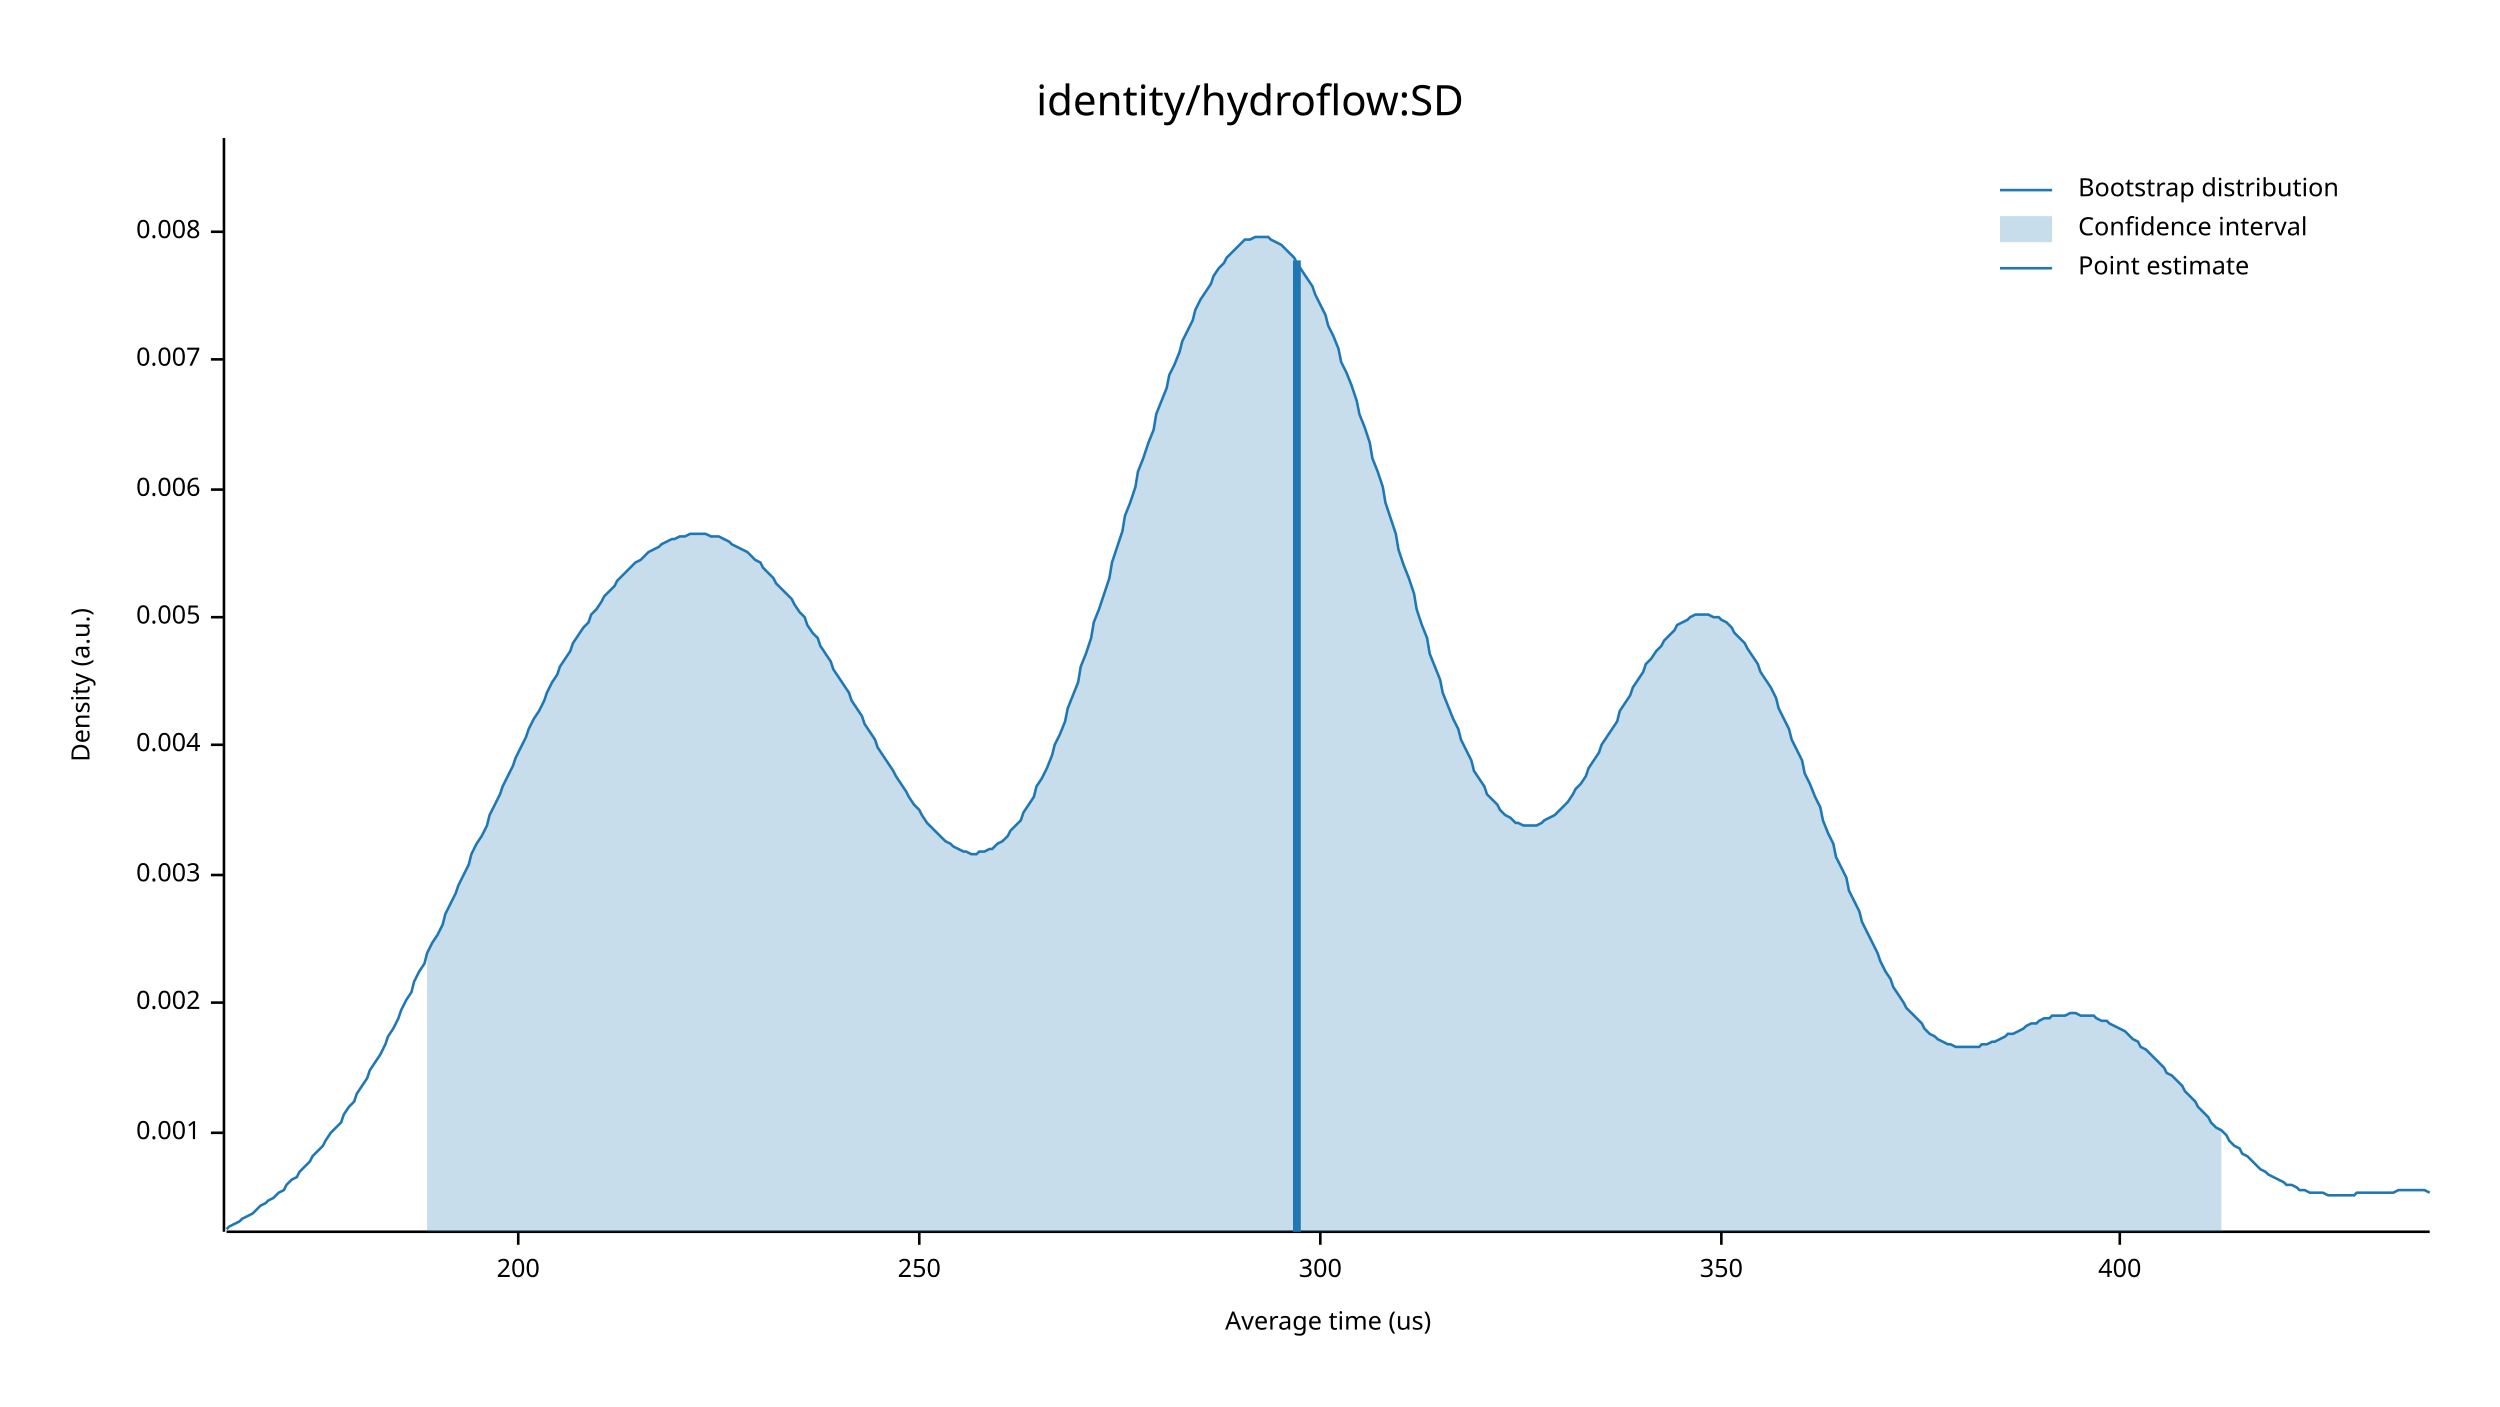
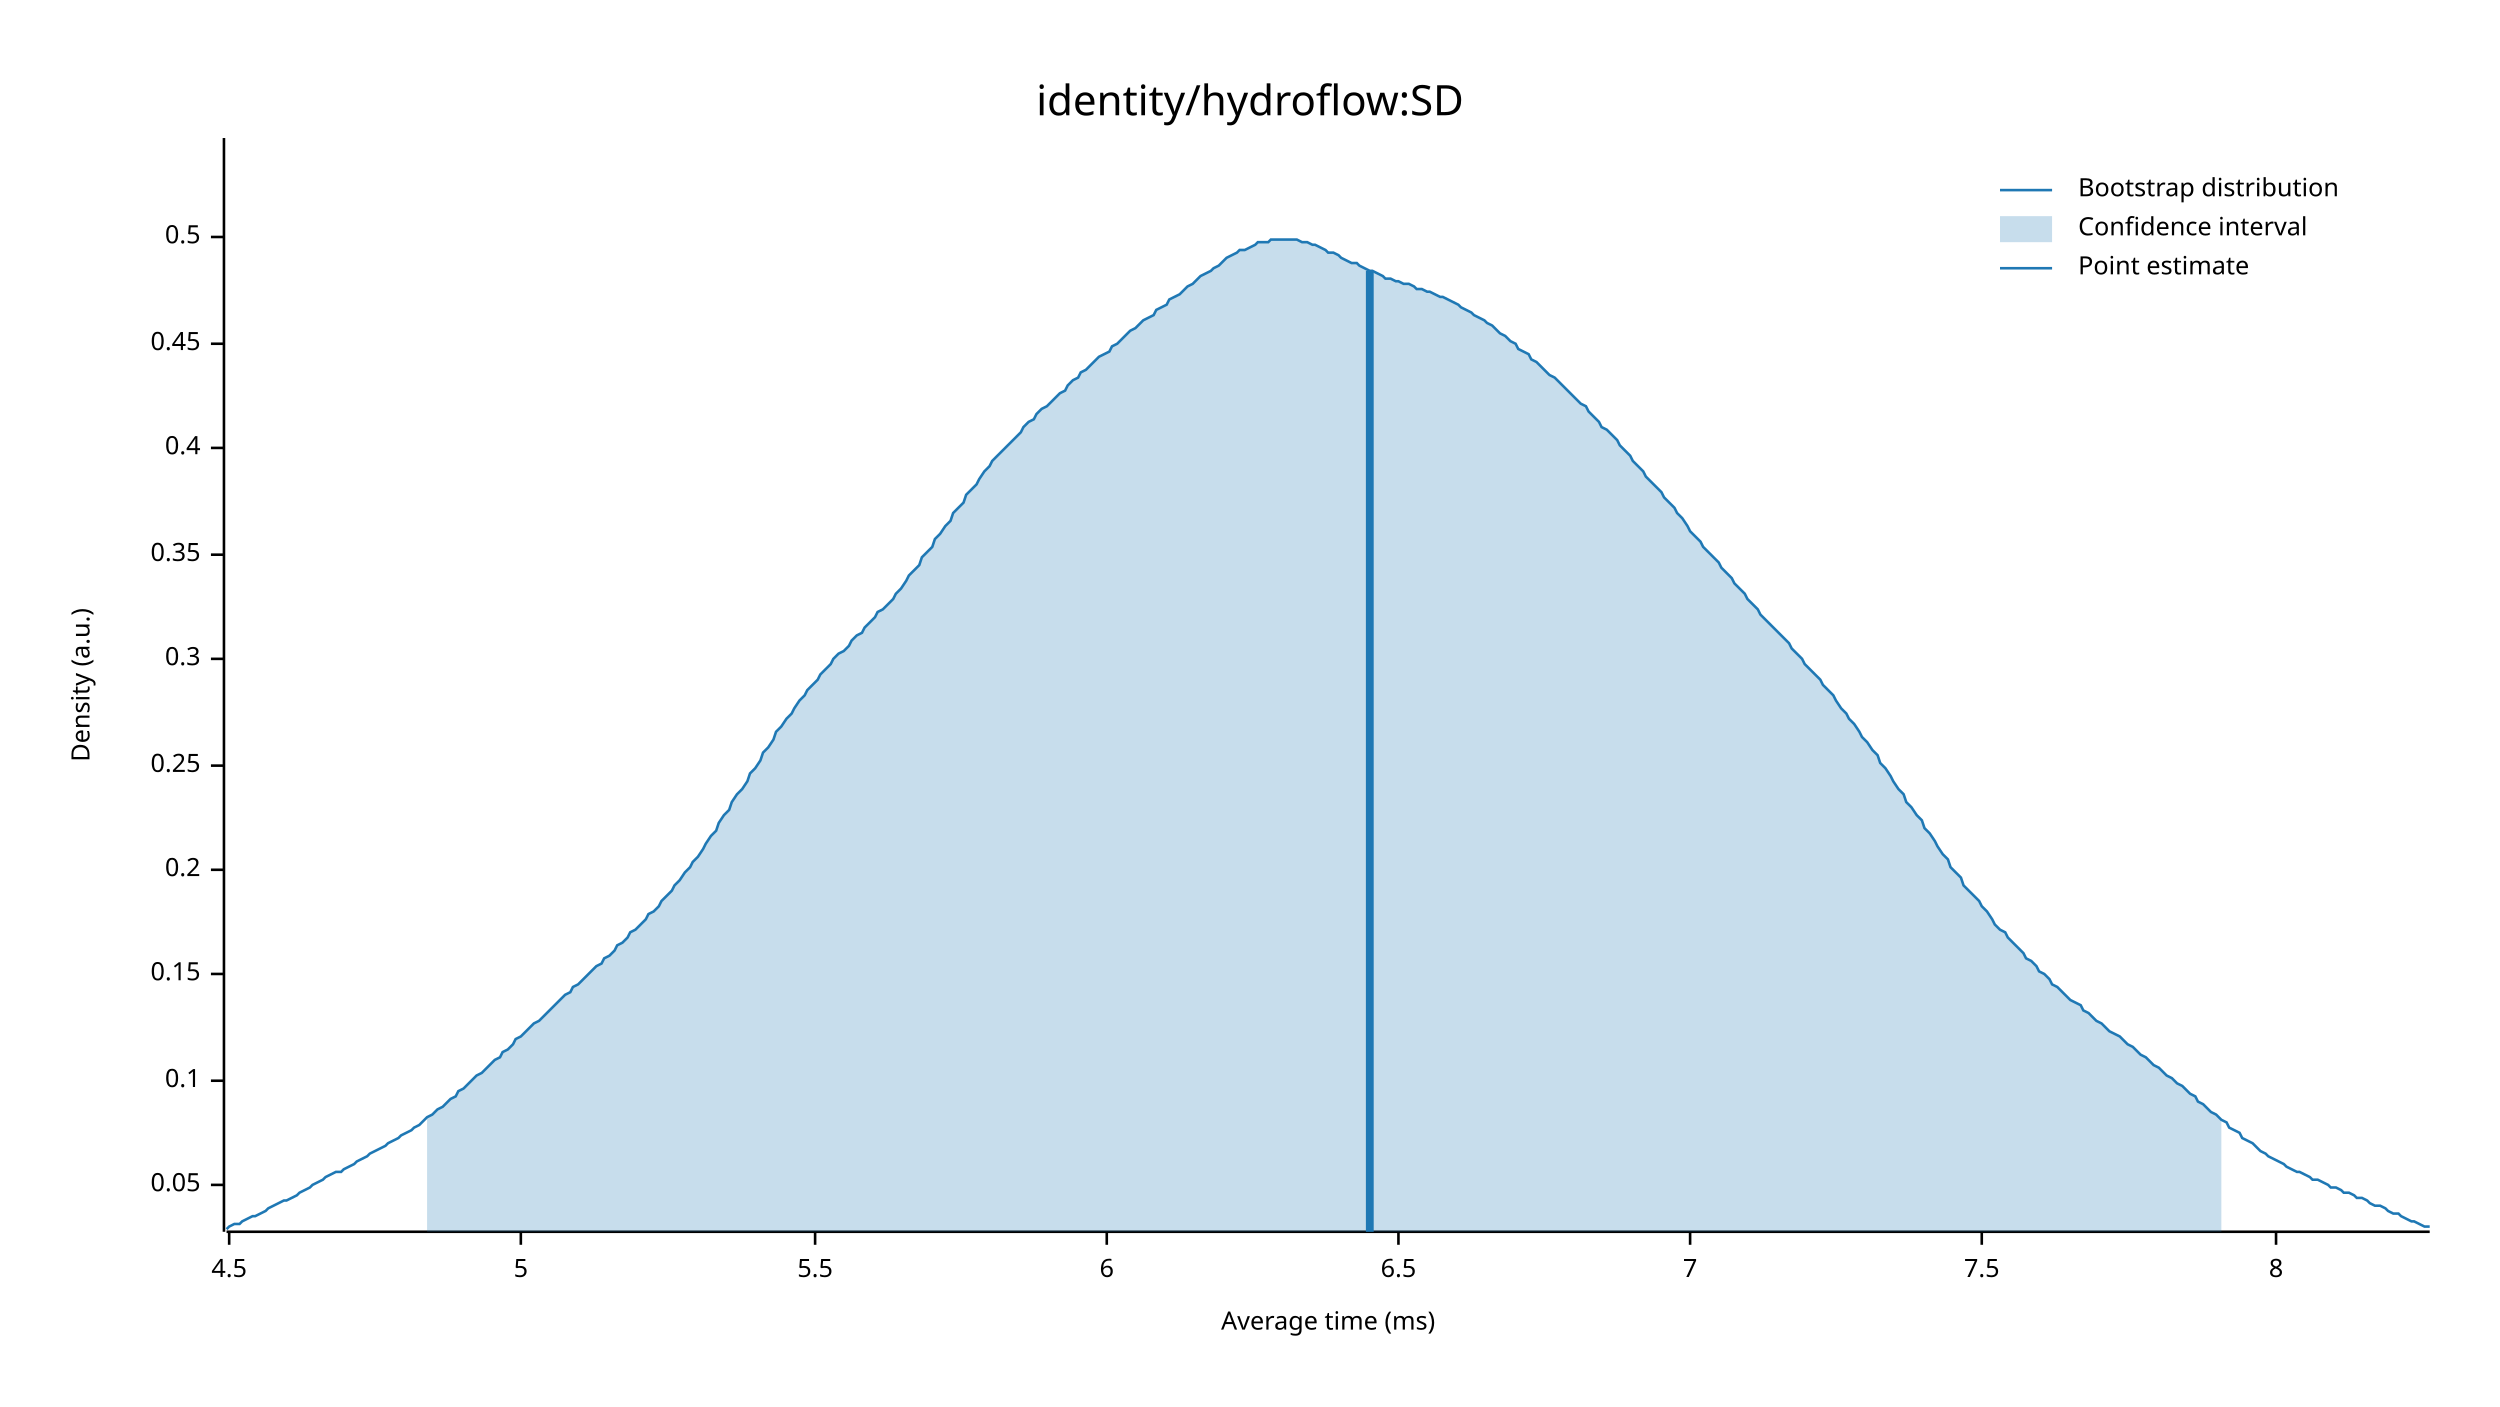
<svg xmlns="http://www.w3.org/2000/svg" width="960" height="540" viewBox="0 0 960 540">
  <text x="480" y="32" dy="0.76em" text-anchor="middle" font-family="sans-serif" font-size="16.129" opacity="1" fill="#000000">
identity/hydroflow:SD
</text>
  <text x="27" y="263" dy="0.76em" text-anchor="middle" font-family="sans-serif" font-size="9.677" opacity="1" fill="#000000" transform="rotate(270, 27, 263)">
Density (a.u.)
</text>
  <text x="510" y="513" dy="-0.5ex" text-anchor="middle" font-family="sans-serif" font-size="9.677" opacity="1" fill="#000000">
- Average time (us)
+ Average time (ms)
</text>
  <polyline fill="none" opacity="1" stroke="#000000" stroke-width="1" points="86,53 86,473 " />
-   <text x="77" y="435" dy="0.5ex" text-anchor="end" font-family="sans-serif" font-size="9.677" opacity="1" fill="#000000">
- 0.001
+   <text x="77" y="455" dy="0.5ex" text-anchor="end" font-family="sans-serif" font-size="9.677" opacity="1" fill="#000000">
+ 0.05
</text>
-   <polyline fill="none" opacity="1" stroke="#000000" stroke-width="1" points="81,435 86,435 " />
-   <text x="77" y="385" dy="0.5ex" text-anchor="end" font-family="sans-serif" font-size="9.677" opacity="1" fill="#000000">
- 0.002
+   <polyline fill="none" opacity="1" stroke="#000000" stroke-width="1" points="81,455 86,455 " />
+   <text x="77" y="415" dy="0.5ex" text-anchor="end" font-family="sans-serif" font-size="9.677" opacity="1" fill="#000000">
+ 0.1
</text>
-   <polyline fill="none" opacity="1" stroke="#000000" stroke-width="1" points="81,385 86,385 " />
-   <text x="77" y="336" dy="0.5ex" text-anchor="end" font-family="sans-serif" font-size="9.677" opacity="1" fill="#000000">
- 0.003
+   <polyline fill="none" opacity="1" stroke="#000000" stroke-width="1" points="81,415 86,415 " />
+   <text x="77" y="374" dy="0.5ex" text-anchor="end" font-family="sans-serif" font-size="9.677" opacity="1" fill="#000000">
+ 0.15
</text>
-   <polyline fill="none" opacity="1" stroke="#000000" stroke-width="1" points="81,336 86,336 " />
-   <text x="77" y="286" dy="0.5ex" text-anchor="end" font-family="sans-serif" font-size="9.677" opacity="1" fill="#000000">
- 0.004
+   <polyline fill="none" opacity="1" stroke="#000000" stroke-width="1" points="81,374 86,374 " />
+   <text x="77" y="334" dy="0.5ex" text-anchor="end" font-family="sans-serif" font-size="9.677" opacity="1" fill="#000000">
+ 0.2
</text>
-   <polyline fill="none" opacity="1" stroke="#000000" stroke-width="1" points="81,286 86,286 " />
-   <text x="77" y="237" dy="0.5ex" text-anchor="end" font-family="sans-serif" font-size="9.677" opacity="1" fill="#000000">
- 0.005
+   <polyline fill="none" opacity="1" stroke="#000000" stroke-width="1" points="81,334 86,334 " />
+   <text x="77" y="294" dy="0.5ex" text-anchor="end" font-family="sans-serif" font-size="9.677" opacity="1" fill="#000000">
+ 0.25
</text>
-   <polyline fill="none" opacity="1" stroke="#000000" stroke-width="1" points="81,237 86,237 " />
-   <text x="77" y="188" dy="0.5ex" text-anchor="end" font-family="sans-serif" font-size="9.677" opacity="1" fill="#000000">
- 0.006
+   <polyline fill="none" opacity="1" stroke="#000000" stroke-width="1" points="81,294 86,294 " />
+   <text x="77" y="253" dy="0.5ex" text-anchor="end" font-family="sans-serif" font-size="9.677" opacity="1" fill="#000000">
+ 0.3
</text>
-   <polyline fill="none" opacity="1" stroke="#000000" stroke-width="1" points="81,188 86,188 " />
-   <text x="77" y="138" dy="0.5ex" text-anchor="end" font-family="sans-serif" font-size="9.677" opacity="1" fill="#000000">
- 0.007
+   <polyline fill="none" opacity="1" stroke="#000000" stroke-width="1" points="81,253 86,253 " />
+   <text x="77" y="213" dy="0.5ex" text-anchor="end" font-family="sans-serif" font-size="9.677" opacity="1" fill="#000000">
+ 0.35
</text>
-   <polyline fill="none" opacity="1" stroke="#000000" stroke-width="1" points="81,138 86,138 " />
-   <text x="77" y="89" dy="0.5ex" text-anchor="end" font-family="sans-serif" font-size="9.677" opacity="1" fill="#000000">
- 0.008
+   <polyline fill="none" opacity="1" stroke="#000000" stroke-width="1" points="81,213 86,213 " />
+   <text x="77" y="172" dy="0.5ex" text-anchor="end" font-family="sans-serif" font-size="9.677" opacity="1" fill="#000000">
+ 0.4
</text>
-   <polyline fill="none" opacity="1" stroke="#000000" stroke-width="1" points="81,89 86,89 " />
+   <polyline fill="none" opacity="1" stroke="#000000" stroke-width="1" points="81,172 86,172 " />
+   <text x="77" y="132" dy="0.5ex" text-anchor="end" font-family="sans-serif" font-size="9.677" opacity="1" fill="#000000">
+ 0.45
+ </text>
+   <polyline fill="none" opacity="1" stroke="#000000" stroke-width="1" points="81,132 86,132 " />
+   <text x="77" y="91" dy="0.5ex" text-anchor="end" font-family="sans-serif" font-size="9.677" opacity="1" fill="#000000">
+ 0.5
+ </text>
+   <polyline fill="none" opacity="1" stroke="#000000" stroke-width="1" points="81,91 86,91 " />
  <polyline fill="none" opacity="1" stroke="#000000" stroke-width="1" points="87,473 933,473 " />
-   <text x="199" y="483" dy="0.76em" text-anchor="middle" font-family="sans-serif" font-size="9.677" opacity="1" fill="#000000">
- 200
+   <text x="88" y="483" dy="0.76em" text-anchor="middle" font-family="sans-serif" font-size="9.677" opacity="1" fill="#000000">
+ 4.5
</text>
-   <polyline fill="none" opacity="1" stroke="#000000" stroke-width="1" points="199,473 199,478 " />
-   <text x="353" y="483" dy="0.76em" text-anchor="middle" font-family="sans-serif" font-size="9.677" opacity="1" fill="#000000">
- 250
+   <polyline fill="none" opacity="1" stroke="#000000" stroke-width="1" points="88,473 88,478 " />
+   <text x="200" y="483" dy="0.76em" text-anchor="middle" font-family="sans-serif" font-size="9.677" opacity="1" fill="#000000">
+ 5
</text>
-   <polyline fill="none" opacity="1" stroke="#000000" stroke-width="1" points="353,473 353,478 " />
-   <text x="507" y="483" dy="0.76em" text-anchor="middle" font-family="sans-serif" font-size="9.677" opacity="1" fill="#000000">
- 300
+   <polyline fill="none" opacity="1" stroke="#000000" stroke-width="1" points="200,473 200,478 " />
+   <text x="313" y="483" dy="0.76em" text-anchor="middle" font-family="sans-serif" font-size="9.677" opacity="1" fill="#000000">
+ 5.5
</text>
-   <polyline fill="none" opacity="1" stroke="#000000" stroke-width="1" points="507,473 507,478 " />
-   <text x="661" y="483" dy="0.76em" text-anchor="middle" font-family="sans-serif" font-size="9.677" opacity="1" fill="#000000">
- 350
+   <polyline fill="none" opacity="1" stroke="#000000" stroke-width="1" points="313,473 313,478 " />
+   <text x="425" y="483" dy="0.76em" text-anchor="middle" font-family="sans-serif" font-size="9.677" opacity="1" fill="#000000">
+ 6
</text>
-   <polyline fill="none" opacity="1" stroke="#000000" stroke-width="1" points="661,473 661,478 " />
-   <text x="814" y="483" dy="0.76em" text-anchor="middle" font-family="sans-serif" font-size="9.677" opacity="1" fill="#000000">
- 400
+   <polyline fill="none" opacity="1" stroke="#000000" stroke-width="1" points="425,473 425,478 " />
+   <text x="537" y="483" dy="0.76em" text-anchor="middle" font-family="sans-serif" font-size="9.677" opacity="1" fill="#000000">
+ 6.5
</text>
-   <polyline fill="none" opacity="1" stroke="#000000" stroke-width="1" points="814,473 814,478 " />
-   <polyline fill="none" opacity="1" stroke="#1F78B4" stroke-width="1" points="87,472 88,471 90,470 92,469 93,468 95,467 97,466 98,465 100,463 102,462 103,461 105,460 107,458 109,457 110,455 112,453 114,452 115,450 117,448 119,446 120,444 122,442 124,440 125,438 127,435 129,433 131,431 132,428 134,425 136,423 137,420 139,417 141,414 142,411 144,408 146,405 148,401 149,398 151,395 153,391 154,388 156,384 158,381 159,377 161,373 163,370 164,366 166,362 168,359 170,355 171,351 173,347 175,343 176,340 178,336 180,332 181,328 183,324 185,321 187,317 188,313 190,309 192,305 193,302 195,298 197,294 198,291 200,287 202,283 203,280 205,276 207,273 209,269 210,266 212,262 214,259 215,256 217,253 219,250 220,247 222,244 224,241 226,239 227,236 229,234 231,231 232,229 234,227 236,225 237,223 239,221 241,219 242,218 244,216 246,215 248,213 249,212 251,211 253,210 254,209 256,208 258,207 259,207 261,206 263,206 265,205 266,205 268,205 270,205 271,205 273,206 275,206 276,206 278,207 280,208 281,209 283,210 285,211 287,212 288,213 290,215 292,216 293,218 295,220 297,222 298,224 300,226 302,228 304,230 305,232 307,235 309,237 310,240 312,243 314,245 315,248 317,251 319,254 320,257 322,260 324,263 326,266 327,269 329,272 331,275 332,278 334,281 336,284 337,287 339,290 341,293 343,296 344,298 346,301 348,304 349,306 351,309 353,311 354,313 356,316 358,318 359,319 361,321 363,323 365,324 366,325 368,326 370,327 371,327 373,328 375,328 376,327 378,327 380,326 381,326 383,324 385,323 387,321 388,319 390,317 392,315 393,312 395,309 397,306 398,302 400,299 402,295 404,290 405,286 407,282 409,277 410,272 412,267 414,262 415,256 417,251 419,245 420,239 422,234 424,228 426,222 427,216 429,210 431,204 432,198 434,193 436,187 437,181 439,176 441,170 443,165 444,159 446,154 448,149 449,144 451,140 453,135 454,131 456,127 458,123 459,119 461,115 463,112 465,109 466,106 468,103 470,101 471,99 473,97 475,95 476,94 478,92 480,92 482,91 483,91 485,91 487,91 488,92 490,93 492,94 493,95 495,97 497,99 498,101 500,104 502,107 504,110 505,113 507,117 509,121 510,125 512,129 514,134 515,139 517,143 519,148 521,154 522,159 524,164 526,170 527,176 529,181 531,187 532,193 534,199 536,205 537,211 539,217 541,222 543,228 544,234 546,240 548,245 549,251 551,256 553,261 554,266 556,271 558,276 560,280 561,284 563,288 565,292 566,296 568,299 570,302 571,305 573,307 575,309 576,311 578,313 580,314 582,316 583,316 585,317 587,317 588,317 590,317 592,316 593,315 595,314 597,313 599,311 600,310 602,308 604,305 605,303 607,301 609,298 610,295 612,292 614,289 615,286 617,283 619,280 621,277 622,273 624,270 626,267 627,264 629,261 631,258 632,255 634,253 636,250 638,248 639,246 641,244 643,242 644,240 646,239 648,238 649,237 651,236 653,236 654,236 656,236 658,237 660,237 661,238 663,239 665,241 666,243 668,245 670,247 671,249 673,252 675,255 676,258 678,261 680,264 682,268 683,272 685,276 687,280 688,284 690,288 692,292 693,297 695,301 697,306 699,310 700,315 702,320 704,324 705,329 707,333 709,337 710,342 712,346 714,350 715,354 717,358 719,362 721,366 722,369 724,373 726,376 727,379 729,382 731,385 732,387 734,389 736,391 738,393 739,395 741,397 743,398 744,399 746,400 748,401 749,401 751,402 753,402 754,402 756,402 758,402 760,402 761,401 763,401 765,400 766,400 768,399 770,398 771,397 773,397 775,396 777,395 778,394 780,393 782,393 783,392 785,391 787,391 788,390 790,390 792,390 793,390 795,389 797,389 799,390 800,390 802,390 804,390 805,391 807,392 809,392 810,393 812,394 814,395 816,396 817,397 819,399 821,400 822,402 824,403 826,405 827,406 829,408 831,410 832,412 834,413 836,415 838,417 839,419 841,421 843,423 844,425 846,427 848,429 849,431 851,433 853,434 855,436 856,438 858,440 860,441 861,443 863,444 865,446 866,447 868,449 870,450 871,451 873,452 875,453 877,454 878,455 880,455 882,456 883,457 885,457 887,458 888,458 890,458 892,458 894,459 895,459 897,459 899,459 900,459 902,459 904,459 905,458 907,458 909,458 910,458 912,458 914,458 916,458 917,458 919,458 921,457 922,457 924,457 926,457 927,457 929,457 931,457 933,458 " />
-   <polygon opacity="0.25" fill="#1F78B4" points="164,366 166,362 168,359 170,355 171,351 173,347 175,343 176,340 178,336 180,332 181,328 183,324 185,321 187,317 188,313 190,309 192,305 193,302 195,298 197,294 198,291 200,287 202,283 203,280 205,276 207,273 209,269 210,266 212,262 214,259 215,256 217,253 219,250 220,247 222,244 224,241 226,239 227,236 229,234 231,231 232,229 234,227 236,225 237,223 239,221 241,219 242,218 244,216 246,215 248,213 249,212 251,211 253,210 254,209 256,208 258,207 259,207 261,206 263,206 265,205 266,205 268,205 270,205 271,205 273,206 275,206 276,206 278,207 280,208 281,209 283,210 285,211 287,212 288,213 290,215 292,216 293,218 295,220 297,222 298,224 300,226 302,228 304,230 305,232 307,235 309,237 310,240 312,243 314,245 315,248 317,251 319,254 320,257 322,260 324,263 326,266 327,269 329,272 331,275 332,278 334,281 336,284 337,287 339,290 341,293 343,296 344,298 346,301 348,304 349,306 351,309 353,311 354,313 356,316 358,318 359,319 361,321 363,323 365,324 366,325 368,326 370,327 371,327 373,328 375,328 376,327 378,327 380,326 381,326 383,324 385,323 387,321 388,319 390,317 392,315 393,312 395,309 397,306 398,302 400,299 402,295 404,290 405,286 407,282 409,277 410,272 412,267 414,262 415,256 417,251 419,245 420,239 422,234 424,228 426,222 427,216 429,210 431,204 432,198 434,193 436,187 437,181 439,176 441,170 443,165 444,159 446,154 448,149 449,144 451,140 453,135 454,131 456,127 458,123 459,119 461,115 463,112 465,109 466,106 468,103 470,101 471,99 473,97 475,95 476,94 478,92 480,92 482,91 483,91 485,91 487,91 488,92 490,93 492,94 493,95 495,97 497,99 498,101 500,104 502,107 504,110 505,113 507,117 509,121 510,125 512,129 514,134 515,139 517,143 519,148 521,154 522,159 524,164 526,170 527,176 529,181 531,187 532,193 534,199 536,205 537,211 539,217 541,222 543,228 544,234 546,240 548,245 549,251 551,256 553,261 554,266 556,271 558,276 560,280 561,284 563,288 565,292 566,296 568,299 570,302 571,305 573,307 575,309 576,311 578,313 580,314 582,316 583,316 585,317 587,317 588,317 590,317 592,316 593,315 595,314 597,313 599,311 600,310 602,308 604,305 605,303 607,301 609,298 610,295 612,292 614,289 615,286 617,283 619,280 621,277 622,273 624,270 626,267 627,264 629,261 631,258 632,255 634,253 636,250 638,248 639,246 641,244 643,242 644,240 646,239 648,238 649,237 651,236 653,236 654,236 656,236 658,237 660,237 661,238 663,239 665,241 666,243 668,245 670,247 671,249 673,252 675,255 676,258 678,261 680,264 682,268 683,272 685,276 687,280 688,284 690,288 692,292 693,297 695,301 697,306 699,310 700,315 702,320 704,324 705,329 707,333 709,337 710,342 712,346 714,350 715,354 717,358 719,362 721,366 722,369 724,373 726,376 727,379 729,382 731,385 732,387 734,389 736,391 738,393 739,395 741,397 743,398 744,399 746,400 748,401 749,401 751,402 753,402 754,402 756,402 758,402 760,402 761,401 763,401 765,400 766,400 768,399 770,398 771,397 773,397 775,396 777,395 778,394 780,393 782,393 783,392 785,391 787,391 788,390 790,390 792,390 793,390 795,389 797,389 799,390 800,390 802,390 804,390 805,391 807,392 809,392 810,393 812,394 814,395 816,396 817,397 819,399 821,400 822,402 824,403 826,405 827,406 829,408 831,410 832,412 834,413 836,415 838,417 839,419 841,421 843,423 844,425 846,427 848,429 849,431 851,433 853,434 853,473 164,473 " />
-   <polyline fill="none" opacity="1" stroke="#1F78B4" stroke-width="3" points="498,473 498,100 " />
+   <polyline fill="none" opacity="1" stroke="#000000" stroke-width="1" points="537,473 537,478 " />
+   <text x="649" y="483" dy="0.76em" text-anchor="middle" font-family="sans-serif" font-size="9.677" opacity="1" fill="#000000">
+ 7
+ </text>
+   <polyline fill="none" opacity="1" stroke="#000000" stroke-width="1" points="649,473 649,478 " />
+   <text x="761" y="483" dy="0.76em" text-anchor="middle" font-family="sans-serif" font-size="9.677" opacity="1" fill="#000000">
+ 7.5
+ </text>
+   <polyline fill="none" opacity="1" stroke="#000000" stroke-width="1" points="761,473 761,478 " />
+   <text x="874" y="483" dy="0.76em" text-anchor="middle" font-family="sans-serif" font-size="9.677" opacity="1" fill="#000000">
+ 8
+ </text>
+   <polyline fill="none" opacity="1" stroke="#000000" stroke-width="1" points="874,473 874,478 " />
+   <polyline fill="none" opacity="1" stroke="#1F78B4" stroke-width="1" points="87,472 88,471 90,470 92,470 93,469 95,468 97,467 98,467 100,466 102,465 103,464 105,463 107,462 109,461 110,461 112,460 114,459 115,458 117,457 119,456 120,455 122,454 124,453 125,452 127,451 129,450 131,450 132,449 134,448 136,447 137,446 139,445 141,444 142,443 144,442 146,441 148,440 149,439 151,438 153,437 154,436 156,435 158,434 159,433 161,432 163,430 164,429 166,428 168,426 170,425 171,424 173,422 175,421 176,419 178,418 180,416 181,415 183,413 185,412 187,410 188,409 190,407 192,406 193,404 195,403 197,401 198,399 200,398 202,396 203,395 205,393 207,392 209,390 210,389 212,387 214,385 215,384 217,382 219,381 220,379 222,378 224,376 226,374 227,373 229,371 231,370 232,368 234,367 236,365 237,363 239,362 241,360 242,358 244,357 246,355 248,353 249,351 251,350 253,348 254,346 256,344 258,342 259,340 261,338 263,335 265,333 266,331 268,329 270,326 271,324 273,321 275,319 276,316 278,313 280,311 281,308 283,305 285,303 287,300 288,297 290,295 292,292 293,289 295,287 297,284 298,281 300,279 302,276 304,274 305,272 307,269 309,267 310,265 312,263 314,261 315,259 317,257 319,255 320,253 322,251 324,250 326,248 327,246 329,244 331,243 332,241 334,239 336,237 337,235 339,234 341,232 343,230 344,228 346,226 348,223 349,221 351,219 353,217 354,214 356,212 358,210 359,207 361,205 363,202 365,200 366,197 368,195 370,193 371,190 373,188 375,186 376,184 378,181 380,179 381,177 383,175 385,173 387,171 388,170 390,168 392,166 393,164 395,162 397,161 398,159 400,157 402,156 404,154 405,153 407,151 409,150 410,148 412,146 414,145 415,143 417,142 419,140 420,139 422,137 424,136 426,135 427,133 429,132 431,130 432,129 434,127 436,126 437,125 439,123 441,122 443,121 444,119 446,118 448,117 449,115 451,114 453,113 454,112 456,110 458,109 459,108 461,106 463,105 465,104 466,103 468,102 470,100 471,99 473,98 475,97 476,96 478,96 480,95 482,94 483,93 485,93 487,93 488,92 490,92 492,92 493,92 495,92 497,92 498,92 500,93 502,93 504,94 505,94 507,95 509,96 510,97 512,97 514,98 515,99 517,100 519,101 521,101 522,102 524,103 526,104 527,104 529,105 531,106 532,107 534,107 536,108 537,108 539,109 541,109 543,110 544,111 546,111 548,112 549,112 551,113 553,114 554,114 556,115 558,116 560,117 561,118 563,119 565,120 566,121 568,122 570,123 571,124 573,125 575,127 576,128 578,129 580,131 582,132 583,134 585,135 587,136 588,138 590,139 592,141 593,142 595,144 597,145 599,147 600,148 602,150 604,152 605,153 607,155 609,156 610,158 612,160 614,162 615,164 617,165 619,167 621,169 622,171 624,173 626,175 627,177 629,179 631,181 632,183 634,185 636,187 638,189 639,191 641,193 643,195 644,197 646,199 648,202 649,204 651,206 653,208 654,210 656,212 658,214 660,216 661,218 663,220 665,222 666,224 668,226 670,228 671,230 673,232 675,234 676,236 678,238 680,240 682,242 683,243 685,245 687,247 688,249 690,251 692,253 693,255 695,257 697,259 699,261 700,263 702,265 704,267 705,269 707,272 709,274 710,276 712,278 714,281 715,283 717,285 719,288 721,290 722,293 724,295 726,298 727,300 729,303 731,305 732,308 734,310 736,313 738,315 739,318 741,320 743,323 744,325 746,328 748,330 749,333 751,335 753,337 754,340 756,342 758,344 760,346 761,348 763,350 765,353 766,355 768,357 770,358 771,360 773,362 775,364 777,366 778,368 780,369 782,371 783,373 785,374 787,376 788,378 790,379 792,381 793,382 795,384 797,385 799,386 800,388 802,389 804,391 805,392 807,393 809,395 810,396 812,397 814,398 816,400 817,401 819,402 821,404 822,405 824,406 826,408 827,409 829,410 831,412 832,413 834,414 836,416 838,417 839,418 841,420 843,421 844,423 846,424 848,426 849,427 851,428 853,430 855,431 856,433 858,434 860,435 861,437 863,438 865,439 866,440 868,442 870,443 871,444 873,445 875,446 877,447 878,448 880,449 882,450 883,450 885,451 887,452 888,453 890,453 892,454 894,455 895,456 897,456 899,457 900,458 902,458 904,459 905,460 907,460 909,461 910,462 912,463 914,463 916,464 917,465 919,466 921,466 922,467 924,468 926,469 927,469 929,470 931,471 933,471 " />
+   <polygon opacity="0.25" fill="#1F78B4" points="164,429 166,428 168,426 170,425 171,424 173,422 175,421 176,419 178,418 180,416 181,415 183,413 185,412 187,410 188,409 190,407 192,406 193,404 195,403 197,401 198,399 200,398 202,396 203,395 205,393 207,392 209,390 210,389 212,387 214,385 215,384 217,382 219,381 220,379 222,378 224,376 226,374 227,373 229,371 231,370 232,368 234,367 236,365 237,363 239,362 241,360 242,358 244,357 246,355 248,353 249,351 251,350 253,348 254,346 256,344 258,342 259,340 261,338 263,335 265,333 266,331 268,329 270,326 271,324 273,321 275,319 276,316 278,313 280,311 281,308 283,305 285,303 287,300 288,297 290,295 292,292 293,289 295,287 297,284 298,281 300,279 302,276 304,274 305,272 307,269 309,267 310,265 312,263 314,261 315,259 317,257 319,255 320,253 322,251 324,250 326,248 327,246 329,244 331,243 332,241 334,239 336,237 337,235 339,234 341,232 343,230 344,228 346,226 348,223 349,221 351,219 353,217 354,214 356,212 358,210 359,207 361,205 363,202 365,200 366,197 368,195 370,193 371,190 373,188 375,186 376,184 378,181 380,179 381,177 383,175 385,173 387,171 388,170 390,168 392,166 393,164 395,162 397,161 398,159 400,157 402,156 404,154 405,153 407,151 409,150 410,148 412,146 414,145 415,143 417,142 419,140 420,139 422,137 424,136 426,135 427,133 429,132 431,130 432,129 434,127 436,126 437,125 439,123 441,122 443,121 444,119 446,118 448,117 449,115 451,114 453,113 454,112 456,110 458,109 459,108 461,106 463,105 465,104 466,103 468,102 470,100 471,99 473,98 475,97 476,96 478,96 480,95 482,94 483,93 485,93 487,93 488,92 490,92 492,92 493,92 495,92 497,92 498,92 500,93 502,93 504,94 505,94 507,95 509,96 510,97 512,97 514,98 515,99 517,100 519,101 521,101 522,102 524,103 526,104 527,104 529,105 531,106 532,107 534,107 536,108 537,108 539,109 541,109 543,110 544,111 546,111 548,112 549,112 551,113 553,114 554,114 556,115 558,116 560,117 561,118 563,119 565,120 566,121 568,122 570,123 571,124 573,125 575,127 576,128 578,129 580,131 582,132 583,134 585,135 587,136 588,138 590,139 592,141 593,142 595,144 597,145 599,147 600,148 602,150 604,152 605,153 607,155 609,156 610,158 612,160 614,162 615,164 617,165 619,167 621,169 622,171 624,173 626,175 627,177 629,179 631,181 632,183 634,185 636,187 638,189 639,191 641,193 643,195 644,197 646,199 648,202 649,204 651,206 653,208 654,210 656,212 658,214 660,216 661,218 663,220 665,222 666,224 668,226 670,228 671,230 673,232 675,234 676,236 678,238 680,240 682,242 683,243 685,245 687,247 688,249 690,251 692,253 693,255 695,257 697,259 699,261 700,263 702,265 704,267 705,269 707,272 709,274 710,276 712,278 714,281 715,283 717,285 719,288 721,290 722,293 724,295 726,298 727,300 729,303 731,305 732,308 734,310 736,313 738,315 739,318 741,320 743,323 744,325 746,328 748,330 749,333 751,335 753,337 754,340 756,342 758,344 760,346 761,348 763,350 765,353 766,355 768,357 770,358 771,360 773,362 775,364 777,366 778,368 780,369 782,371 783,373 785,374 787,376 788,378 790,379 792,381 793,382 795,384 797,385 799,386 800,388 802,389 804,391 805,392 807,393 809,395 810,396 812,397 814,398 816,400 817,401 819,402 821,404 822,405 824,406 826,408 827,409 829,410 831,412 832,413 834,414 836,416 838,417 839,418 841,420 843,421 844,423 846,424 848,426 849,427 851,428 853,430 853,473 164,473 " />
+   <polyline fill="none" opacity="1" stroke="#1F78B4" stroke-width="3" points="526,473 526,104 " />
  <text x="798" y="68" dy="0.76em" text-anchor="start" font-family="sans-serif" font-size="9.677" opacity="1" fill="#000000">
Bootstrap distribution
</text>
  <text x="798" y="83" dy="0.76em" text-anchor="start" font-family="sans-serif" font-size="9.677" opacity="1" fill="#000000">
Confidence interval
</text>
  <text x="798" y="98" dy="0.76em" text-anchor="start" font-family="sans-serif" font-size="9.677" opacity="1" fill="#000000">
Point estimate
</text>
  <polyline fill="none" opacity="1" stroke="#1F78B4" stroke-width="1" points="768,73 788,73 " />
  <rect x="768" y="83" width="20" height="10" opacity="0.25" fill="#1F78B4" stroke="none" />
  <polyline fill="none" opacity="1" stroke="#1F78B4" stroke-width="1" points="768,103 788,103 " />
</svg>
